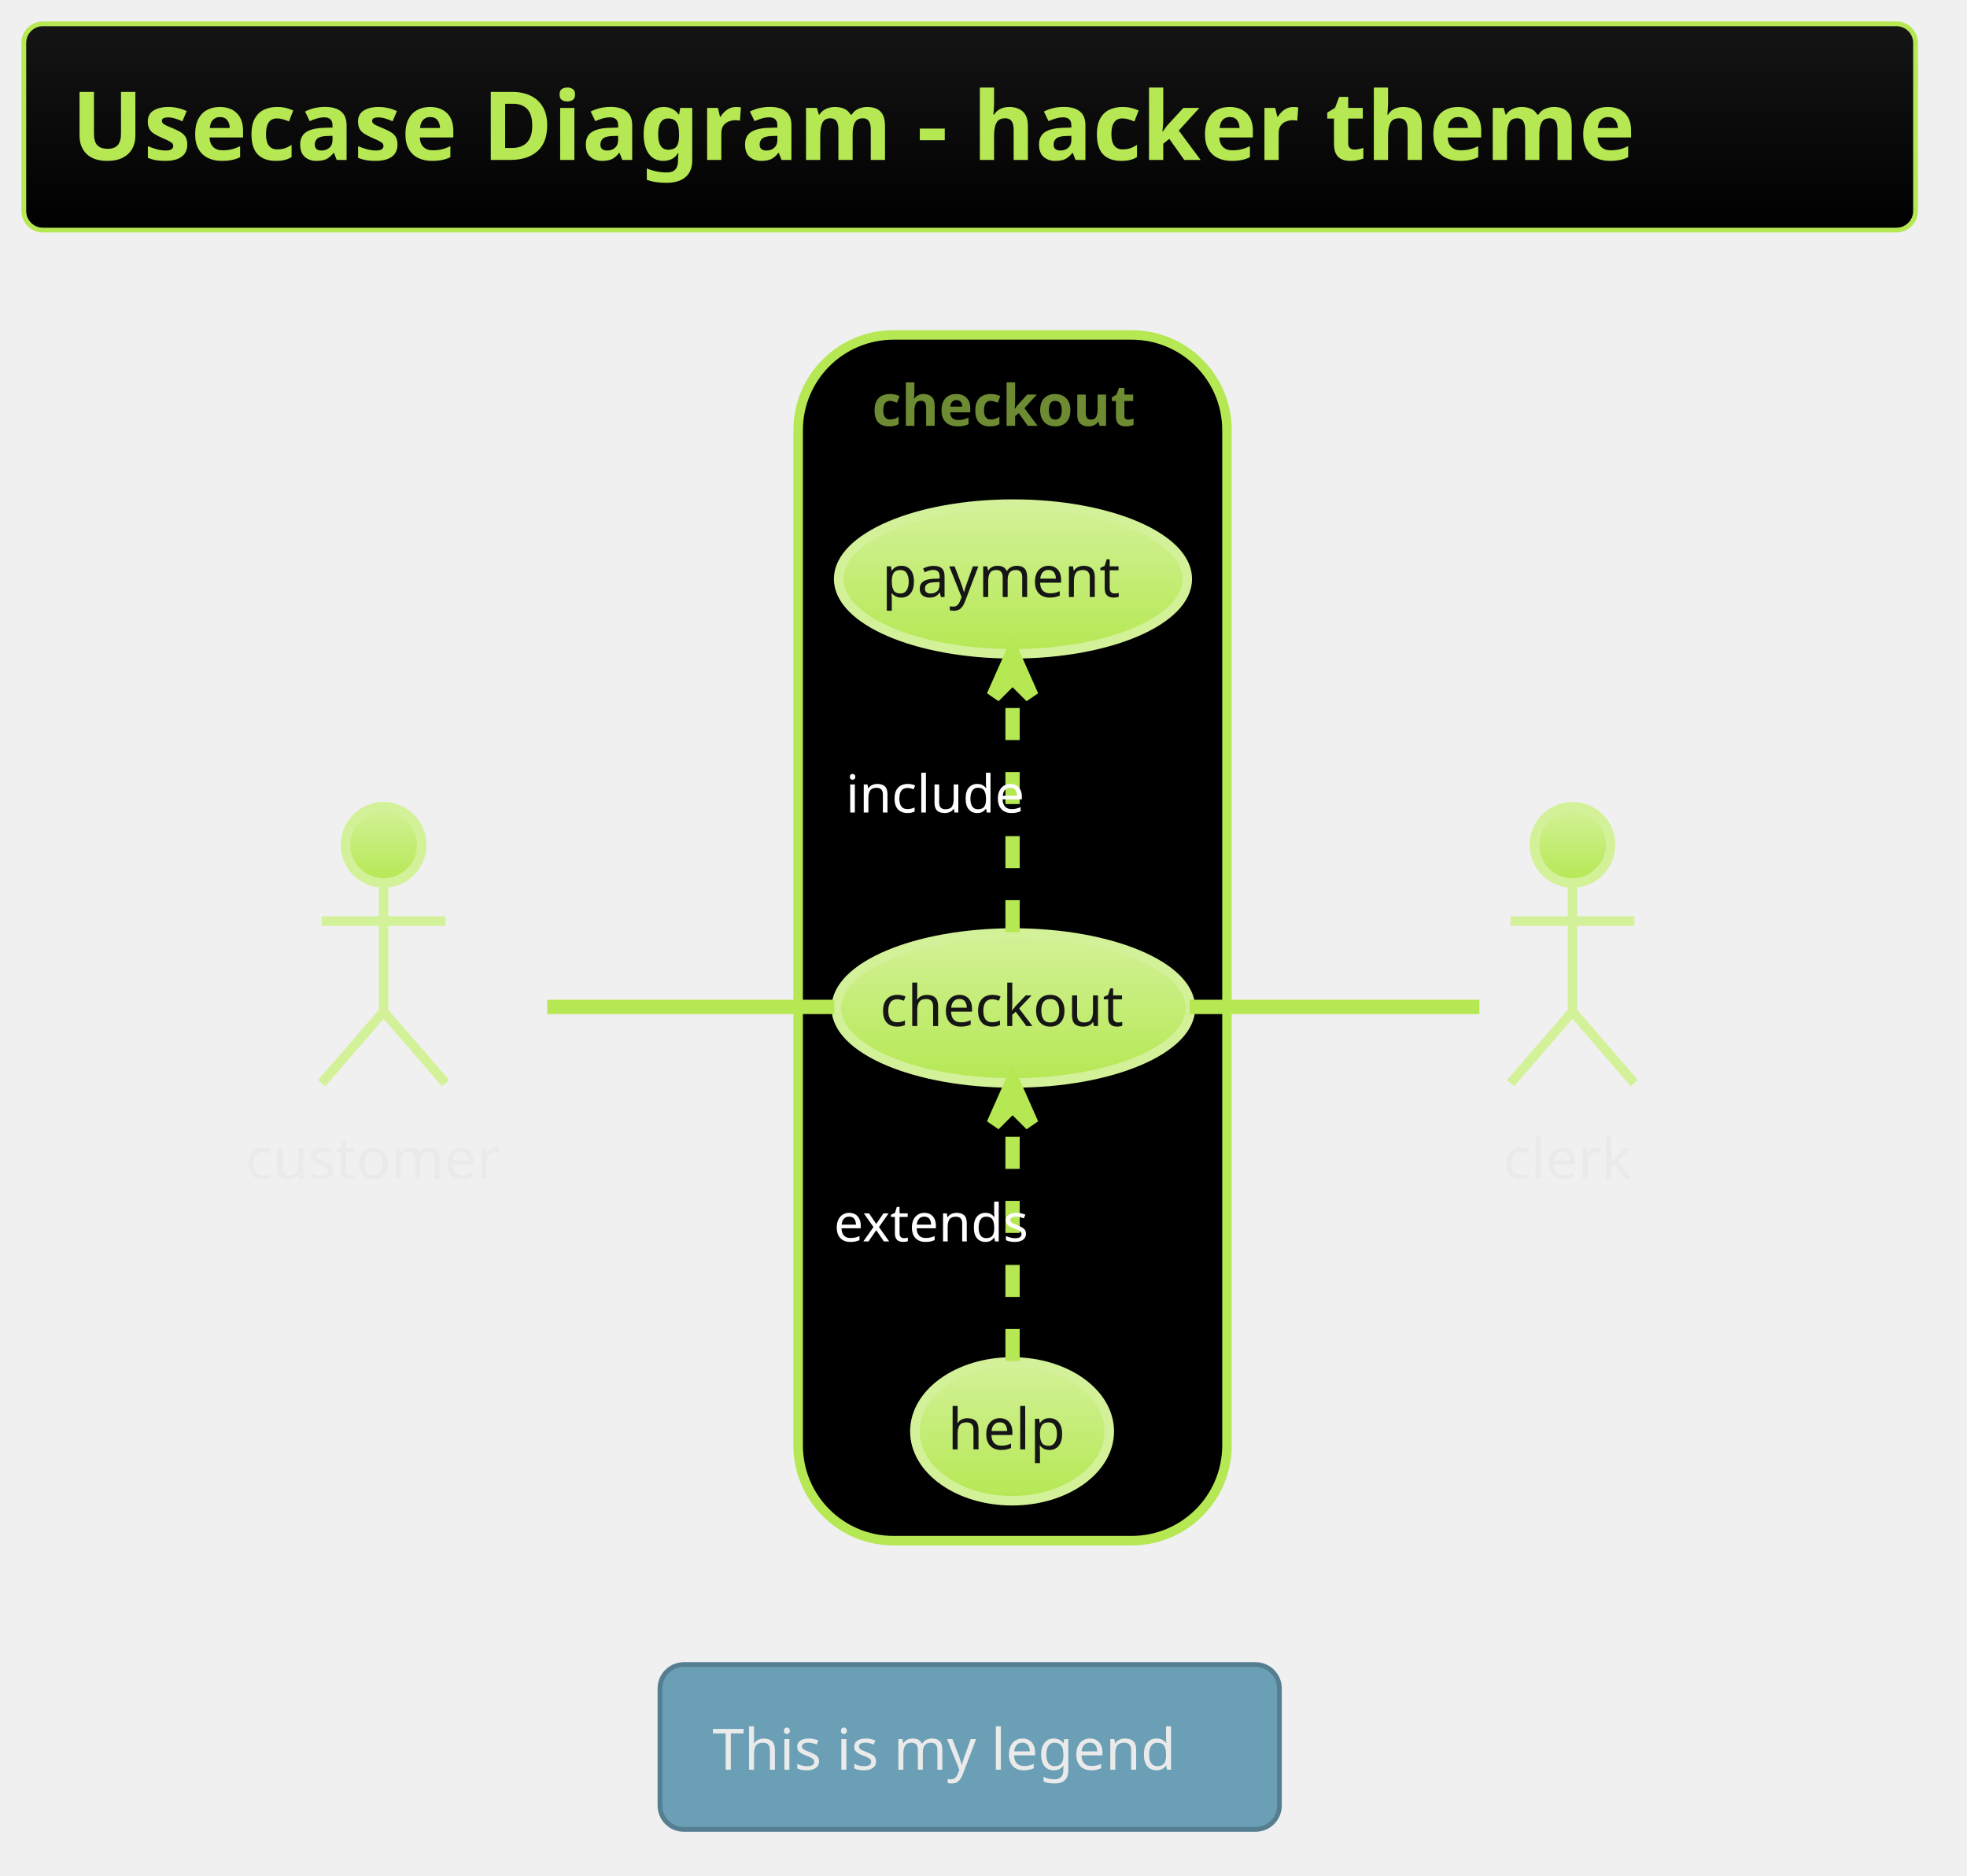
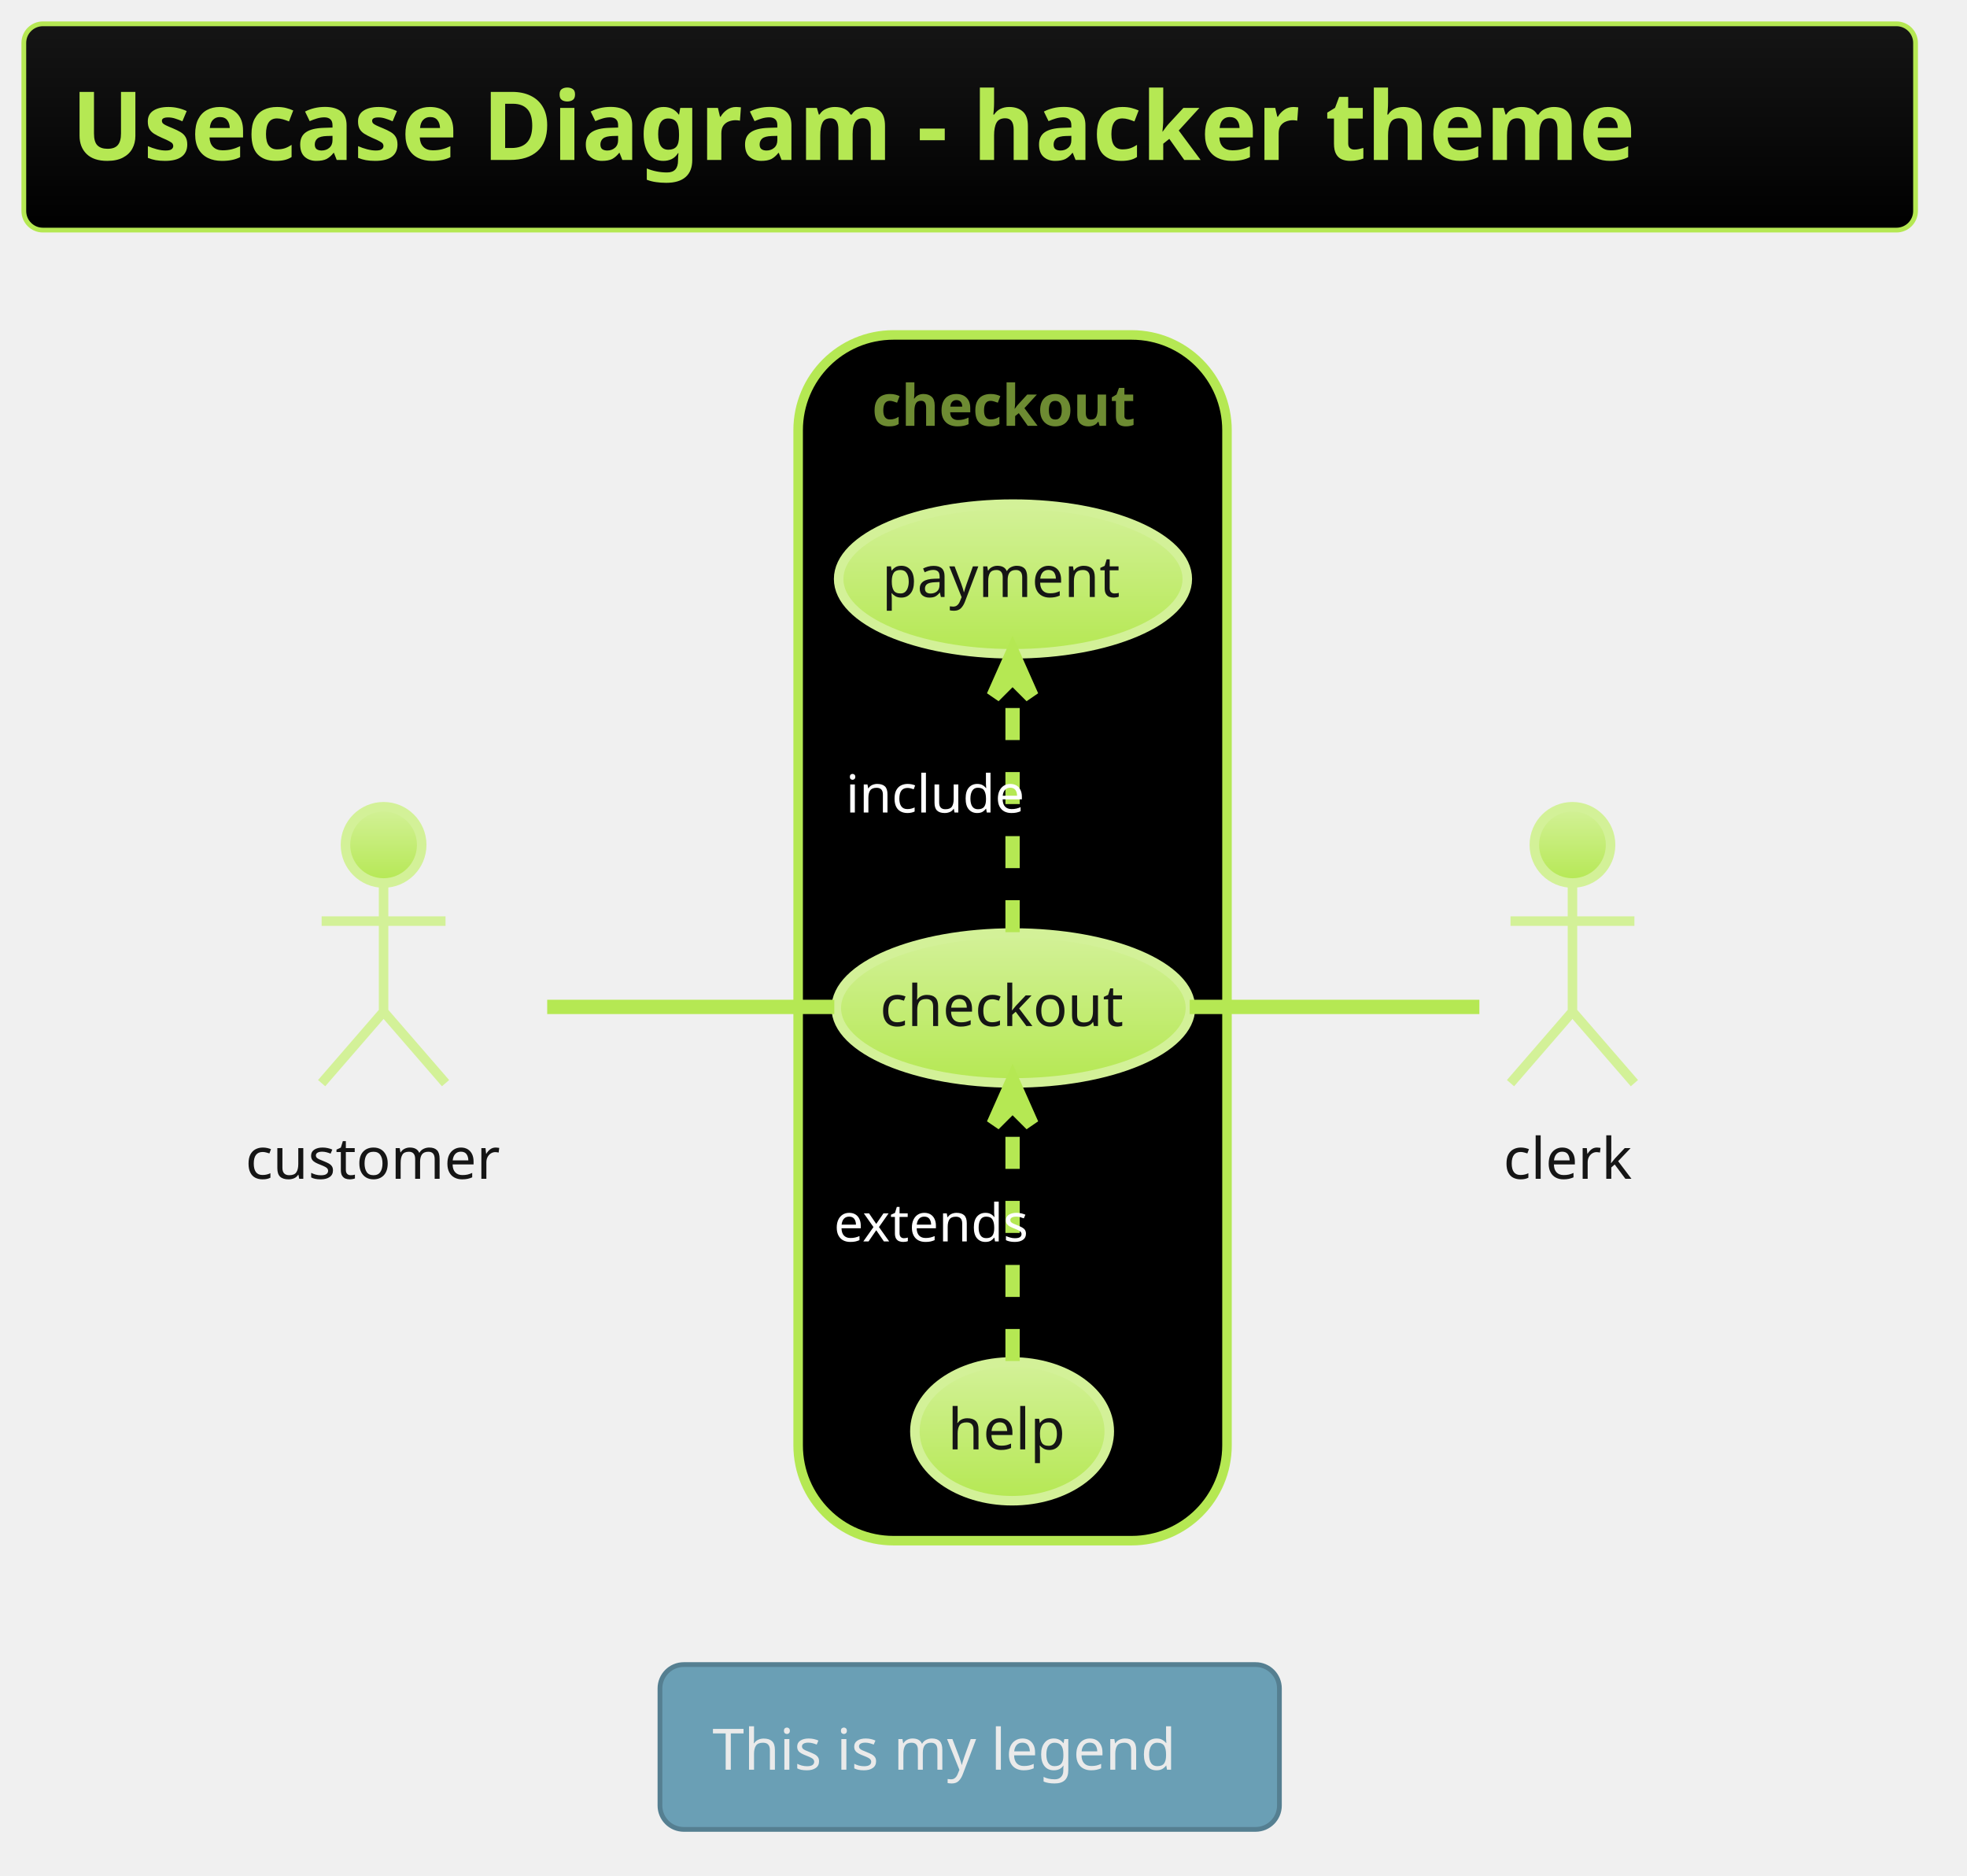
<svg xmlns="http://www.w3.org/2000/svg" contentScriptType="application/ecmascript" contentStyleType="text/css" height="410.417px" preserveAspectRatio="none" style="width:430px;height:410px;background:#000000;" version="1.1" viewBox="0 0 430 410" width="430.208px" zoomAndPan="magnify">
  <defs>
-     <linearGradient id="g13rv80hkrqlxx0" x1="50%" x2="50%" y1="0%" y2="100%">
+     <linearGradient id="goue5emd652me0" x1="50%" x2="50%" y1="0%" y2="100%">
      <stop offset="0%" stop-color="#151515" />
      <stop offset="100%" stop-color="#000000" />
    </linearGradient>
-     <linearGradient id="g13rv80hkrqlxx1" x1="50%" x2="50%" y1="0%" y2="100%">
+     <linearGradient id="goue5emd652me1" x1="50%" x2="50%" y1="0%" y2="100%">
      <stop offset="0%" stop-color="#D3F198" />
      <stop offset="100%" stop-color="#B5E853" />
    </linearGradient>
  </defs>
  <g>
-     <rect fill="url(#g13rv80hkrqlxx0)" height="45.085" rx="4.167" ry="4.167" style="stroke: #B5E853; stroke-width: 1.042;" width="413.542" x="5.208" y="5.208" />
+     <rect fill="url(#goue5emd652me0)" height="45.085" rx="4.167" ry="4.167" style="stroke: #B5E853; stroke-width: 1.042;" width="413.542" x="5.208" y="5.208" />
    <text fill="#B5E853" font-family="&quot;Verdana&quot;" font-size="20.833" font-weight="bold" lengthAdjust="spacingAndGlyphs" textLength="392.708" x="15.625" y="34.963">Usecase Diagram - hacker theme</text>
    <rect fill="#000000" height="263.542" rx="20.833" ry="20.833" style="stroke: #B5E853; stroke-width: 2.083;" width="93.75" x="174.479" y="73.21" />
    <text fill="#6D8B32" font-family="Verdana" font-size="12.5" font-weight="bold" lengthAdjust="spacingAndGlyphs" textLength="61.458" x="190.625" y="93.068">checkout</text>
-     <ellipse cx="221.526" cy="220.32" fill="url(#g13rv80hkrqlxx1)" rx="38.714" ry="16.381" style="stroke: #D3F198; stroke-width: 2.083;" />
+     <ellipse cx="221.526" cy="220.32" fill="url(#goue5emd652me1)" rx="38.714" ry="16.381" style="stroke: #D3F198; stroke-width: 2.083;" />
    <text fill="#151515" font-family="Verdana" font-size="12.5" lengthAdjust="spacingAndGlyphs" textLength="58.333" x="192.359" y="224.27">checkout</text>
-     <ellipse cx="221.443" cy="126.546" fill="url(#g13rv80hkrqlxx1)" rx="38.11" ry="16.357" style="stroke: #D3F198; stroke-width: 2.083;" />
+     <ellipse cx="221.443" cy="126.546" fill="url(#goue5emd652me1)" rx="38.11" ry="16.357" style="stroke: #D3F198; stroke-width: 2.083;" />
    <text fill="#151515" font-family="Verdana" font-size="12.5" lengthAdjust="spacingAndGlyphs" textLength="57.292" x="192.797" y="130.495">payment</text>
-     <ellipse cx="221.248" cy="312.855" fill="url(#g13rv80hkrqlxx1)" rx="21.248" ry="15.167" style="stroke: #D3F198; stroke-width: 2.083;" />
+     <ellipse cx="221.248" cy="312.855" fill="url(#goue5emd652me1)" rx="21.248" ry="15.167" style="stroke: #D3F198; stroke-width: 2.083;" />
    <text fill="#151515" font-family="Verdana" font-size="12.5" lengthAdjust="spacingAndGlyphs" textLength="28.125" x="207.186" y="316.805">help</text>
-     <ellipse cx="83.854" cy="184.668" fill="url(#g13rv80hkrqlxx1)" rx="8.333" ry="8.333" style="stroke: #D3F198; stroke-width: 2.083;" />
+     <ellipse cx="83.854" cy="184.668" fill="url(#goue5emd652me1)" rx="8.333" ry="8.333" style="stroke: #D3F198; stroke-width: 2.083;" />
    <path d="M83.854,193.001 L83.854,221.126 M70.312,201.335 L97.396,201.335 M83.854,221.126 L70.312,236.751 M83.854,221.126 L97.396,236.751 " fill="none" style="stroke: #D3F198; stroke-width: 2.083;" />
-     <text fill="#EAEAEA" font-family="Verdana" font-size="12.5" lengthAdjust="spacingAndGlyphs" textLength="60.417" x="53.646" y="257.652">customer</text>
-     <ellipse cx="343.75" cy="184.668" fill="url(#g13rv80hkrqlxx1)" rx="8.333" ry="8.333" style="stroke: #D3F198; stroke-width: 2.083;" />
+     <text fill="#151515" font-family="Verdana" font-size="12.5" lengthAdjust="spacingAndGlyphs" textLength="60.417" x="53.646" y="257.652">customer</text>
+     <ellipse cx="343.75" cy="184.668" fill="url(#goue5emd652me1)" rx="8.333" ry="8.333" style="stroke: #D3F198; stroke-width: 2.083;" />
    <path d="M343.75,193.001 L343.75,221.126 M330.208,201.335 L357.292,201.335 M343.75,221.126 L330.208,236.751 M343.75,221.126 L357.292,236.751 " fill="none" style="stroke: #D3F198; stroke-width: 2.083;" />
-     <text fill="#EAEAEA" font-family="Verdana" font-size="12.5" lengthAdjust="spacingAndGlyphs" textLength="30.208" x="328.646" y="257.652">clerk</text>
+     <text fill="#151515" font-family="Verdana" font-size="12.5" lengthAdjust="spacingAndGlyphs" textLength="30.208" x="328.646" y="257.652">clerk</text>
    <path d="M119.622,220.085 C138.878,220.085 162.659,220.085 182.385,220.085 " fill="none" id="customer-checkout" style="stroke: #B5E853; stroke-width: 3.125;" />
    <path d="M221.354,203.755 C221.354,188.389 221.354,165.268 221.354,148.293 " fill="none" id="checkout-&gt;payment" style="stroke: #B5E853; stroke-width: 3.125; stroke-dasharray: 7.0,7.0;" />
    <polygon fill="#B5E853" points="221.354,142.792,217.188,152.167,221.354,148,225.521,152.167,221.354,142.792" style="stroke: #B5E853; stroke-width: 3.125;" />
    <text fill="#FFFFFF" font-family="&quot;Verdana&quot;" font-size="11.458" lengthAdjust="spacingAndGlyphs" textLength="41.667" x="184.896" y="177.595">include</text>
    <path d="M221.354,297.484 C221.354,282.329 221.354,258.979 221.354,241.888 " fill="none" id="help-&gt;checkout" style="stroke: #B5E853; stroke-width: 3.125; stroke-dasharray: 7.0,7.0;" />
    <polygon fill="#B5E853" points="221.354,236.353,217.188,245.728,221.354,241.561,225.521,245.728,221.354,236.353" style="stroke: #B5E853; stroke-width: 3.125;" />
    <text fill="#FFFFFF" font-family="&quot;Verdana&quot;" font-size="11.458" lengthAdjust="spacingAndGlyphs" textLength="46.875" x="182.292" y="271.346">extends</text>
    <path d="M260.081,220.085 C281.092,220.085 306.206,220.085 323.401,220.085 " fill="none" id="checkout-clerk" style="stroke: #B5E853; stroke-width: 3.125;" />
    <rect fill="#6A9FB5" height="36.025" rx="5.208" ry="5.208" style="stroke: #557F91; stroke-width: 1.042;" width="135.417" x="144.271" y="363.835" />
    <text fill="#EAEAEA" font-family="Verdana" font-size="12.5" lengthAdjust="spacingAndGlyphs" textLength="112.5" x="155.729" y="386.818">This is my legend</text>
  </g>
</svg>
